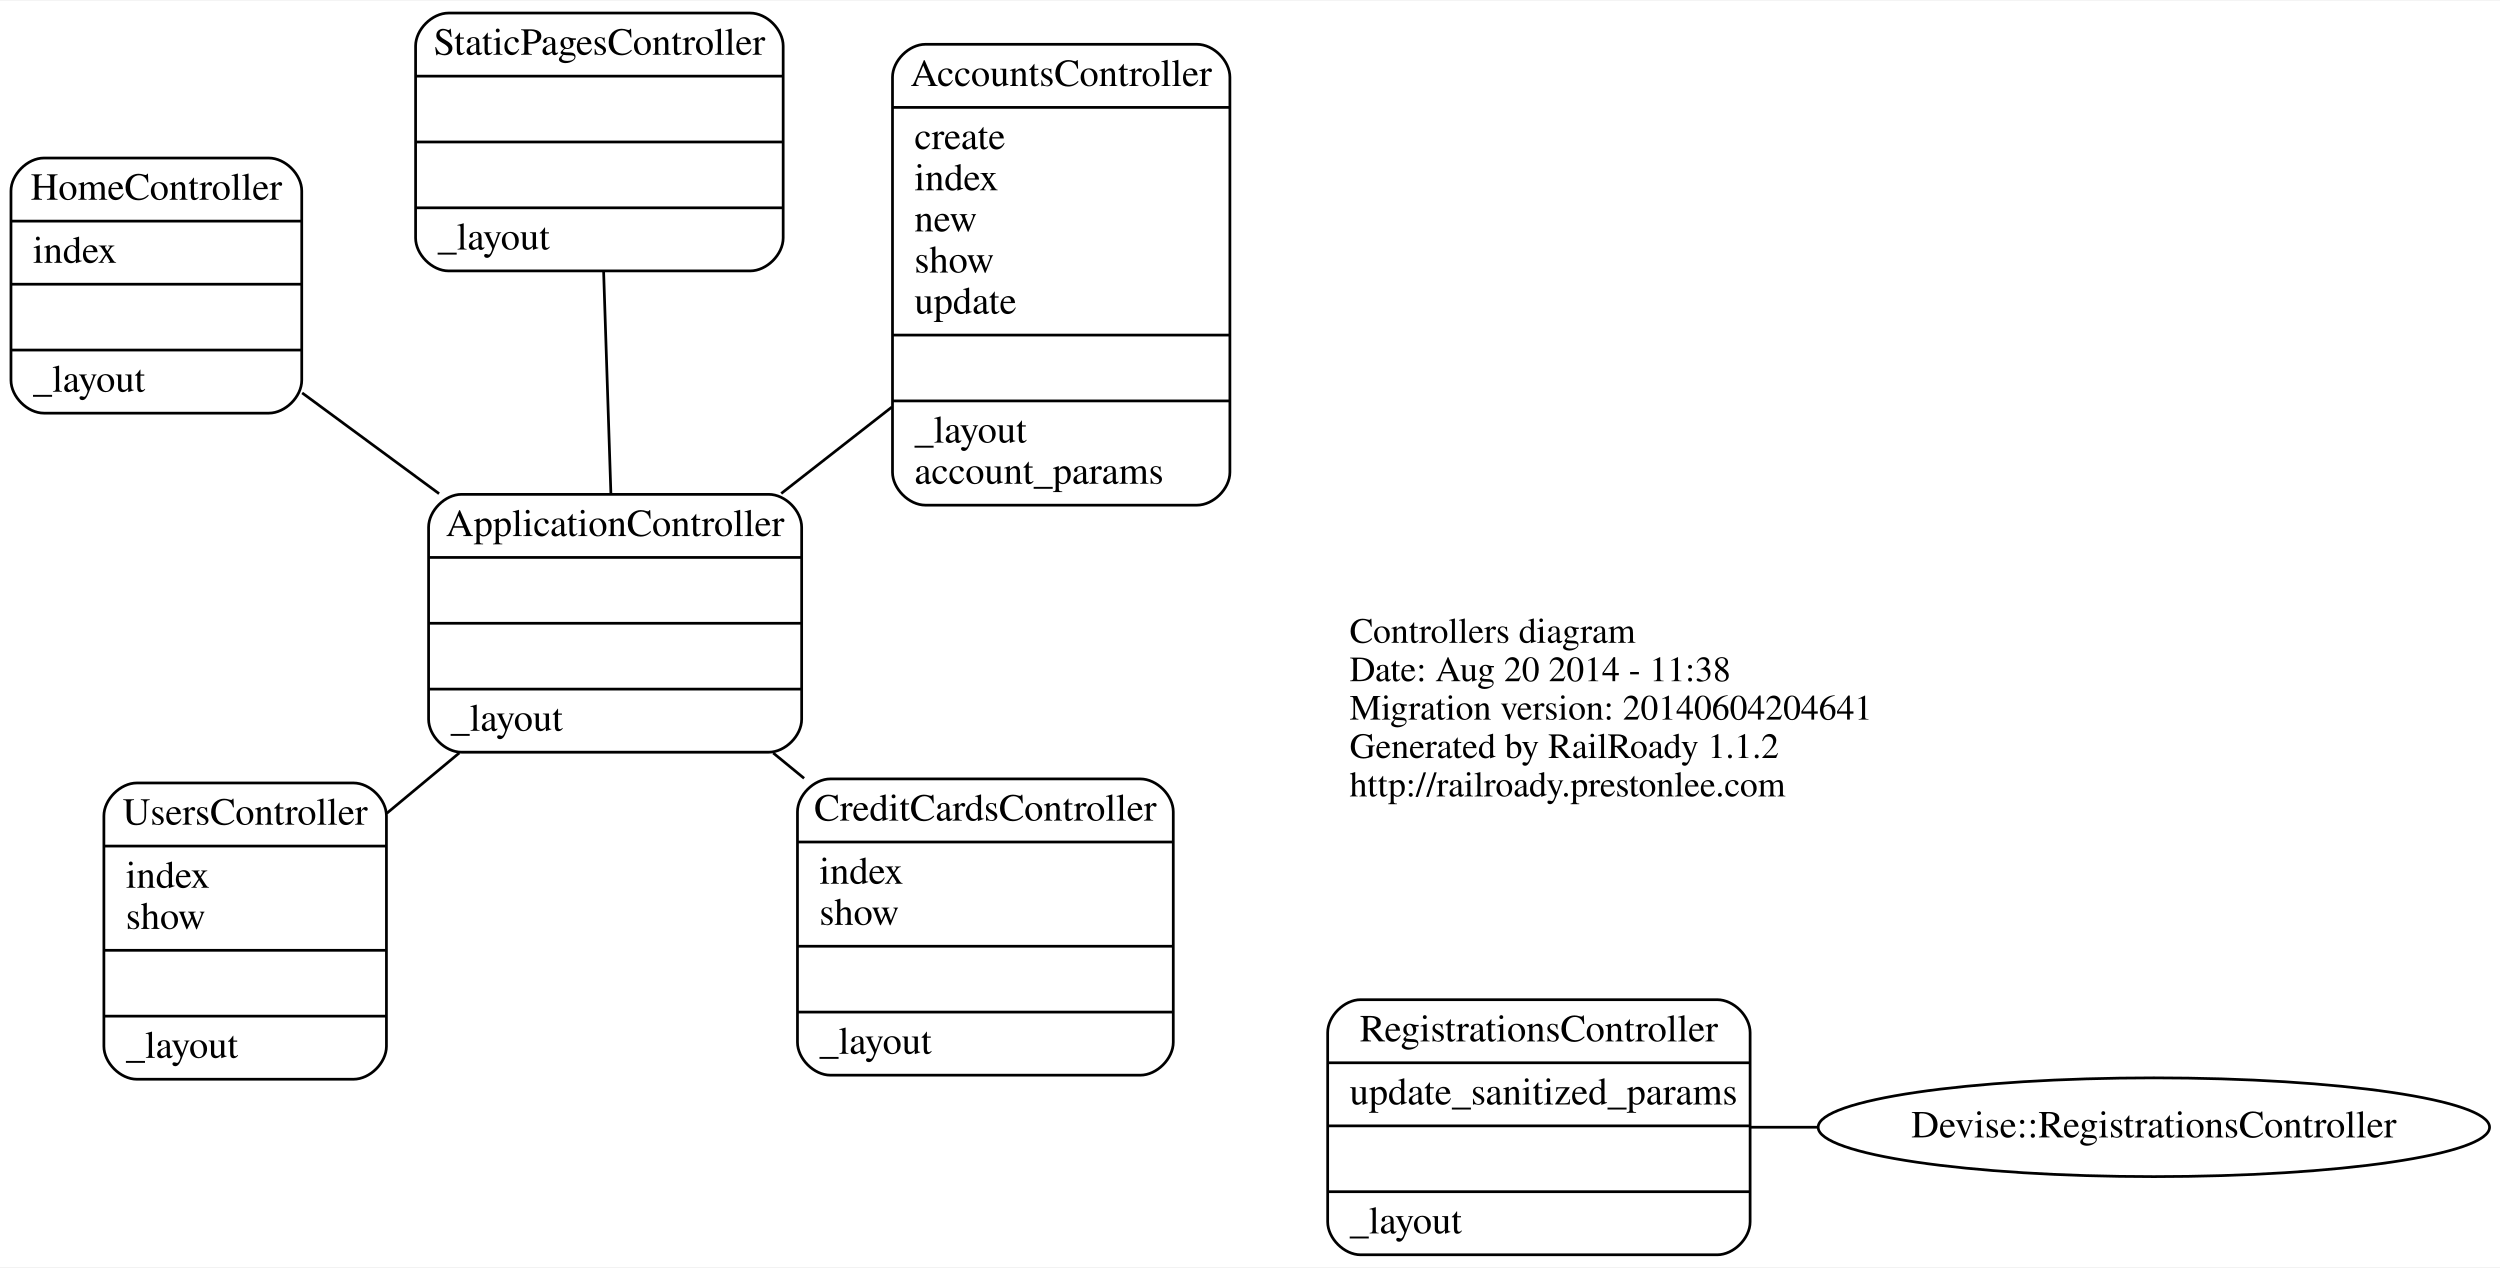
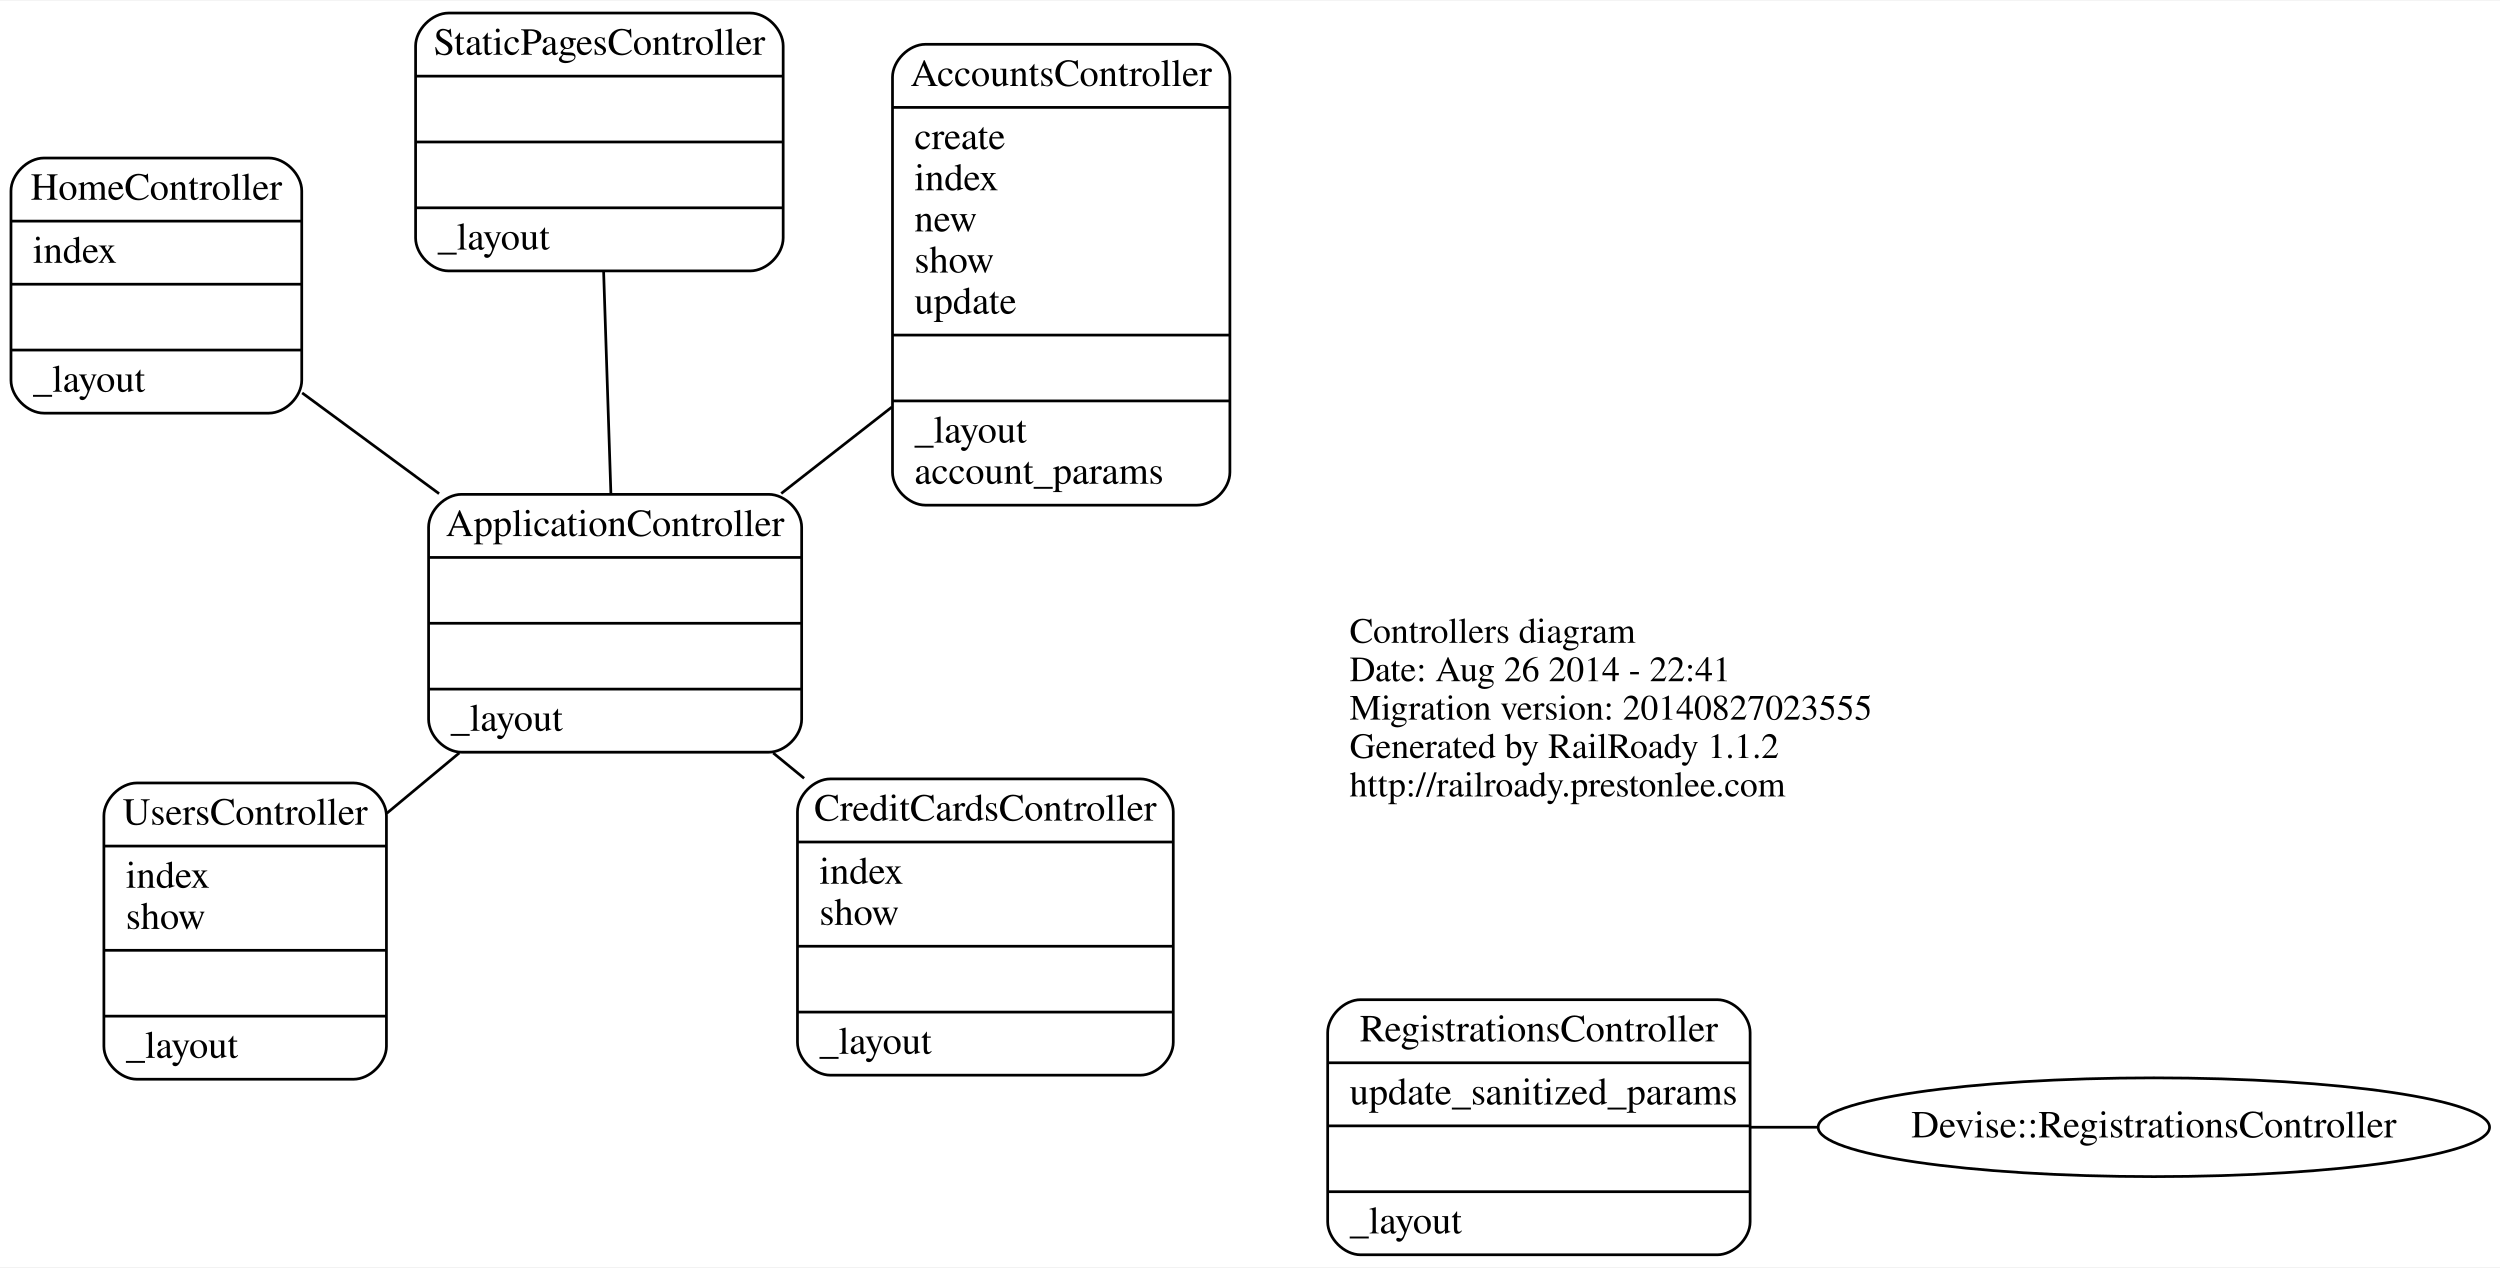
<svg xmlns="http://www.w3.org/2000/svg" width="911pt" height="462pt" viewBox="0.00 0.00 911.37 461.67">
  <g id="graph0" class="graph" transform="scale(1 1) rotate(0) translate(4 457.674)">
    <polygon fill="white" stroke="none" points="-4,4 -4,-457.674 907.371,-457.674 907.371,4 -4,4" />
    <g id="node1" class="node">
      <text text-anchor="start" x="488" y="-223.6" font-family="Times,serif" font-size="13.00">Controllers diagram</text>
-       <text text-anchor="start" x="488" y="-209.6" font-family="Times,serif" font-size="13.00">Date: Aug 20 2014 - 11:38</text>
-       <text text-anchor="start" x="488" y="-195.6" font-family="Times,serif" font-size="13.00">Migration version: 20140604204641</text>
+       <text text-anchor="start" x="488" y="-209.6" font-family="Times,serif" font-size="13.00">Date: Aug 26 2014 - 22:41</text>
+       <text text-anchor="start" x="488" y="-195.6" font-family="Times,serif" font-size="13.00">Migration version: 20140827023555</text>
      <text text-anchor="start" x="488" y="-181.6" font-family="Times,serif" font-size="13.00">Generated by RailRoady 1.1.2</text>
      <text text-anchor="start" x="488" y="-167.6" font-family="Times,serif" font-size="13.00">http://railroady.prestonlee.com</text>
    </g>
    <g id="node2" class="node">
      <path fill="none" stroke="black" d="M164.242,-183.72C164.242,-183.72 276.242,-183.72 276.242,-183.72 282.242,-183.72 288.242,-189.72 288.242,-195.72 288.242,-195.72 288.242,-265.72 288.242,-265.72 288.242,-271.72 282.242,-277.72 276.242,-277.72 276.242,-277.72 164.242,-277.72 164.242,-277.72 158.242,-277.72 152.242,-271.72 152.242,-265.72 152.242,-265.72 152.242,-195.72 152.242,-195.72 152.242,-189.72 158.242,-183.72 164.242,-183.72" />
      <text text-anchor="middle" x="220.242" y="-262.52" font-family="Times,serif" font-size="14.00">ApplicationController</text>
      <polyline fill="none" stroke="black" points="152.242,-254.72 288.242,-254.72 " />
      <polyline fill="none" stroke="black" points="152.242,-230.72 288.242,-230.72 " />
      <polyline fill="none" stroke="black" points="152.242,-206.72 288.242,-206.72 " />
      <text text-anchor="start" x="160.242" y="-191.52" font-family="Times,serif" font-size="14.00">_layout</text>
    </g>
    <g id="node3" class="node">
      <path fill="none" stroke="black" d="M298.714,-65.98C298.714,-65.98 411.714,-65.98 411.714,-65.98 417.714,-65.98 423.714,-71.98 423.714,-77.98 423.714,-77.98 423.714,-161.98 423.714,-161.98 423.714,-167.98 417.714,-173.98 411.714,-173.98 411.714,-173.98 298.714,-173.98 298.714,-173.98 292.714,-173.98 286.714,-167.98 286.714,-161.98 286.714,-161.98 286.714,-77.98 286.714,-77.98 286.714,-71.98 292.714,-65.98 298.714,-65.98" />
      <text text-anchor="middle" x="355.214" y="-158.78" font-family="Times,serif" font-size="14.00">CreditCardsController</text>
      <polyline fill="none" stroke="black" points="286.714,-150.98 423.714,-150.98 " />
      <text text-anchor="start" x="294.714" y="-135.78" font-family="Times,serif" font-size="14.00">index</text>
      <text text-anchor="start" x="294.714" y="-120.78" font-family="Times,serif" font-size="14.00">show</text>
      <polyline fill="none" stroke="black" points="286.714,-112.98 423.714,-112.98 " />
      <polyline fill="none" stroke="black" points="286.714,-88.98 423.714,-88.98 " />
      <text text-anchor="start" x="294.714" y="-73.78" font-family="Times,serif" font-size="14.00">_layout</text>
    </g>
    <g id="edge1" class="edge">
      <path fill="none" stroke="black" d="M277.874,-183.435C281.6,-180.378 285.367,-177.288 289.127,-174.202" />
    </g>
    <g id="node4" class="node">
      <path fill="none" stroke="black" d="M45.871,-64.5C45.871,-64.5 124.872,-64.5 124.872,-64.5 130.872,-64.5 136.872,-70.5 136.872,-76.5 136.872,-76.5 136.872,-160.5 136.872,-160.5 136.872,-166.5 130.872,-172.5 124.872,-172.5 124.872,-172.5 45.871,-172.5 45.871,-172.5 39.871,-172.5 33.871,-166.5 33.871,-160.5 33.871,-160.5 33.871,-76.5 33.871,-76.5 33.871,-70.5 39.871,-64.5 45.871,-64.5" />
      <text text-anchor="middle" x="85.371" y="-157.3" font-family="Times,serif" font-size="14.00">UsersController</text>
      <polyline fill="none" stroke="black" points="33.871,-149.5 136.872,-149.5 " />
      <text text-anchor="start" x="41.871" y="-134.3" font-family="Times,serif" font-size="14.00">index</text>
      <text text-anchor="start" x="41.871" y="-119.3" font-family="Times,serif" font-size="14.00">show</text>
      <polyline fill="none" stroke="black" points="33.871,-111.5 136.872,-111.5 " />
      <polyline fill="none" stroke="black" points="33.871,-87.5 136.872,-87.5 " />
      <text text-anchor="start" x="41.871" y="-72.3" font-family="Times,serif" font-size="14.00">_layout</text>
    </g>
    <g id="edge2" class="edge">
      <path fill="none" stroke="black" d="M163.436,-183.454C154.653,-176.146 145.623,-168.633 136.963,-161.427" />
    </g>
    <g id="node5" class="node">
      <path fill="none" stroke="black" d="M12,-307.323C12,-307.323 94,-307.323 94,-307.323 100,-307.323 106,-313.323 106,-319.323 106,-319.323 106,-388.323 106,-388.323 106,-394.323 100,-400.323 94,-400.323 94,-400.323 12,-400.323 12,-400.323 6,-400.323 -2.84217e-14,-394.323 -2.84217e-14,-388.323 -2.84217e-14,-388.323 -2.84217e-14,-319.323 -2.84217e-14,-319.323 -2.84217e-14,-313.323 6,-307.323 12,-307.323" />
      <text text-anchor="middle" x="53" y="-385.123" font-family="Times,serif" font-size="14.00">HomeController</text>
      <polyline fill="none" stroke="black" points="-2.84217e-14,-377.323 106,-377.323 " />
      <text text-anchor="start" x="8" y="-362.123" font-family="Times,serif" font-size="14.00">index</text>
      <polyline fill="none" stroke="black" points="-2.84217e-14,-354.323 106,-354.323 " />
      <polyline fill="none" stroke="black" points="-2.84217e-14,-330.323 106,-330.323 " />
      <text text-anchor="start" x="8" y="-315.123" font-family="Times,serif" font-size="14.00">_layout</text>
    </g>
    <g id="edge3" class="edge">
      <path fill="none" stroke="black" d="M156.06,-277.963C139.572,-290.1 122.015,-303.022 106.154,-314.698" />
    </g>
    <g id="node7" class="node">
      <path fill="none" stroke="black" d="M333.357,-273.781C333.357,-273.781 432.357,-273.781 432.357,-273.781 438.357,-273.781 444.357,-279.781 444.357,-285.781 444.357,-285.781 444.357,-429.781 444.357,-429.781 444.357,-435.781 438.357,-441.781 432.357,-441.781 432.357,-441.781 333.357,-441.781 333.357,-441.781 327.357,-441.781 321.357,-435.781 321.357,-429.781 321.357,-429.781 321.357,-285.781 321.357,-285.781 321.357,-279.781 327.357,-273.781 333.357,-273.781" />
      <text text-anchor="middle" x="382.857" y="-426.581" font-family="Times,serif" font-size="14.00">AccountsController</text>
      <polyline fill="none" stroke="black" points="321.357,-418.781 444.357,-418.781 " />
      <text text-anchor="start" x="329.357" y="-403.581" font-family="Times,serif" font-size="14.00">create</text>
      <text text-anchor="start" x="329.357" y="-388.581" font-family="Times,serif" font-size="14.00">index</text>
      <text text-anchor="start" x="329.357" y="-373.581" font-family="Times,serif" font-size="14.00">new</text>
      <text text-anchor="start" x="329.357" y="-358.581" font-family="Times,serif" font-size="14.00">show</text>
      <text text-anchor="start" x="329.357" y="-343.581" font-family="Times,serif" font-size="14.00">update</text>
      <polyline fill="none" stroke="black" points="321.357,-335.781 444.357,-335.781 " />
      <polyline fill="none" stroke="black" points="321.357,-311.781 444.357,-311.781 " />
      <text text-anchor="start" x="329.357" y="-296.581" font-family="Times,serif" font-size="14.00">_layout</text>
      <text text-anchor="start" x="329.357" y="-281.581" font-family="Times,serif" font-size="14.00">account_params</text>
    </g>
    <g id="edge5" class="edge">
      <path fill="none" stroke="black" d="M280.794,-278.033C293.978,-288.334 307.942,-299.245 321.169,-309.581" />
    </g>
    <g id="node8" class="node">
      <path fill="none" stroke="black" d="M159.504,-359.174C159.504,-359.174 269.504,-359.174 269.504,-359.174 275.504,-359.174 281.504,-365.174 281.504,-371.174 281.504,-371.174 281.504,-441.174 281.504,-441.174 281.504,-447.174 275.504,-453.174 269.504,-453.174 269.504,-453.174 159.504,-453.174 159.504,-453.174 153.504,-453.174 147.504,-447.174 147.504,-441.174 147.504,-441.174 147.504,-371.174 147.504,-371.174 147.504,-365.174 153.504,-359.174 159.504,-359.174" />
      <text text-anchor="middle" x="214.504" y="-437.974" font-family="Times,serif" font-size="14.00">StaticPagesController</text>
      <polyline fill="none" stroke="black" points="147.504,-430.174 281.504,-430.174 " />
      <polyline fill="none" stroke="black" points="147.504,-406.174 281.504,-406.174 " />
      <polyline fill="none" stroke="black" points="147.504,-382.174 281.504,-382.174 " />
      <text text-anchor="start" x="155.504" y="-366.974" font-family="Times,serif" font-size="14.00">_layout</text>
    </g>
    <g id="edge6" class="edge">
      <path fill="none" stroke="black" d="M218.705,-277.739C217.881,-302.912 216.87,-333.833 216.046,-359.026" />
    </g>
    <g id="node6" class="node">
      <path fill="none" stroke="black" d="M492,-0.5C492,-0.5 622,-0.5 622,-0.5 628,-0.5 634,-6.5 634,-12.5 634,-12.5 634,-81.5 634,-81.5 634,-87.5 628,-93.5 622,-93.5 622,-93.5 492,-93.5 492,-93.5 486,-93.5 480,-87.5 480,-81.5 480,-81.5 480,-12.5 480,-12.5 480,-6.5 486,-0.5 492,-0.5" />
      <text text-anchor="middle" x="557" y="-78.3" font-family="Times,serif" font-size="14.00">RegistrationsController</text>
      <polyline fill="none" stroke="black" points="480,-70.5 634,-70.5 " />
      <text text-anchor="start" x="488" y="-55.3" font-family="Times,serif" font-size="14.00">update_sanitized_params</text>
      <polyline fill="none" stroke="black" points="480,-47.5 634,-47.5 " />
      <polyline fill="none" stroke="black" points="480,-23.5 634,-23.5 " />
      <text text-anchor="start" x="488" y="-8.3" font-family="Times,serif" font-size="14.00">_layout</text>
    </g>
    <g id="node9" class="node">
      <ellipse fill="none" stroke="black" cx="781.182" cy="-47" rx="122.379" ry="18" />
      <text text-anchor="middle" x="781.182" y="-43.3" font-family="Times,serif" font-size="14.00">Devise::RegistrationsController</text>
    </g>
    <g id="edge4" class="edge">
      <path fill="none" stroke="black" d="M658.923,-47C650.522,-47 642.197,-47 634.14,-47" />
    </g>
  </g>
</svg>
